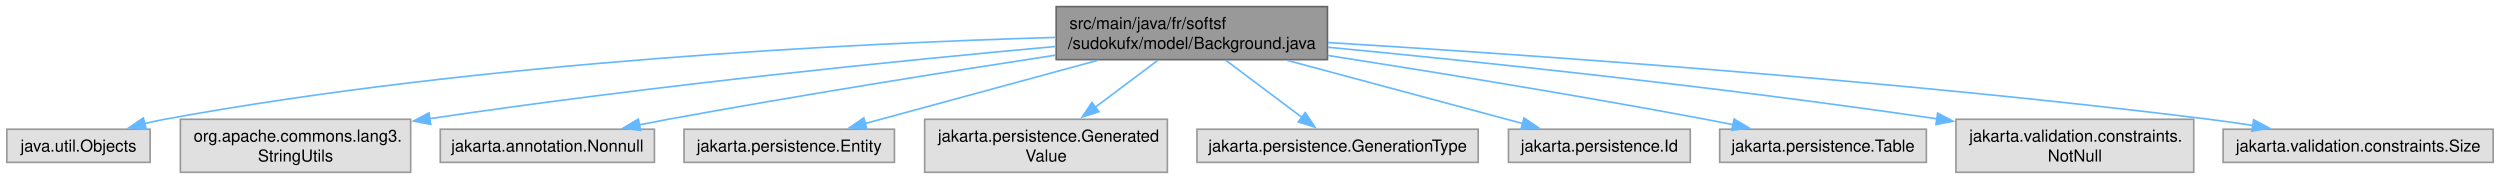
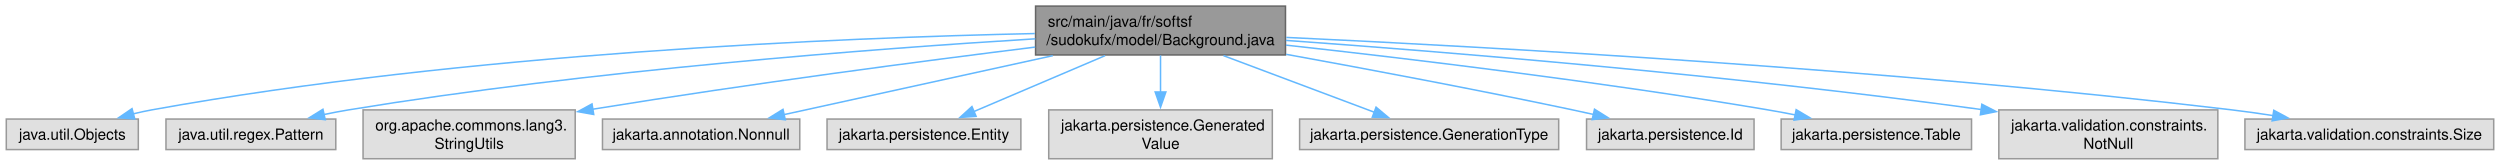
- <svg xmlns="http://www.w3.org/2000/svg" xmlns:xlink="http://www.w3.org/1999/xlink" width="1509pt" height="108pt" viewBox="0.00 0.00 1508.75 108.00">
+ <svg xmlns="http://www.w3.org/2000/svg" xmlns:xlink="http://www.w3.org/1999/xlink" width="1638pt" height="108pt" viewBox="0.00 0.00 1637.75 108.00">
  <g id="graph0" class="graph" transform="scale(1 1) rotate(0) translate(4 104)">
    <g id="Node000001" class="node">
      <g id="a_Node000001">
        <a xlink:title=" ">
-           <polygon fill="#999999" stroke="#666666" points="797.12,-100 633.38,-100 633.38,-68 797.12,-68 797.12,-100" />
-           <text text-anchor="start" x="641.38" y="-86.5" font-family="Helvetica,sans-Serif" font-size="10.00">src/main/java/fr/softsf</text>
-           <text text-anchor="middle" x="715.25" y="-74.5" font-family="Helvetica,sans-Serif" font-size="10.00">/sudokufx/model/Background.java</text>
+           <polygon fill="#999999" stroke="#666666" points="838.12,-100 674.38,-100 674.38,-68 838.12,-68 838.12,-100" />
+           <text text-anchor="start" x="682.38" y="-86.5" font-family="Helvetica,sans-Serif" font-size="10.00">src/main/java/fr/softsf</text>
+           <text text-anchor="middle" x="756.25" y="-74.5" font-family="Helvetica,sans-Serif" font-size="10.00">/sudokufx/model/Background.java</text>
        </a>
      </g>
    </g>
    <g id="Node000002" class="node">
      <g id="a_Node000002">
        <a xlink:title=" ">
          <polygon fill="#e0e0e0" stroke="#999999" points="86.5,-26 0,-26 0,-6 86.5,-6 86.5,-26" />
          <text text-anchor="middle" x="43.25" y="-12.5" font-family="Helvetica,sans-Serif" font-size="10.00">java.util.Objects</text>
        </a>
      </g>
    </g>
    <g id="edge1_Node000001_Node000002" class="edge">
      <g id="a_edge1_Node000001_Node000002">
        <a xlink:title=" ">
-           <path fill="none" stroke="#63b8ff" d="M633.33,-81.43C514.03,-77.98 285.93,-66.99 95.25,-32 91.22,-31.26 87.06,-30.34 82.93,-29.32" />
-           <polygon fill="#63b8ff" stroke="#63b8ff" points="84.19,-26.03 73.62,-26.83 82.38,-32.8 84.19,-26.03" />
+           <path fill="none" stroke="#63b8ff" d="M673.9,-82.02C548.17,-79.32 301.24,-69.25 95.25,-32 91.22,-31.27 87.06,-30.36 82.92,-29.34" />
+           <polygon fill="#63b8ff" stroke="#63b8ff" points="84.18,-26.05 73.62,-26.86 82.38,-32.82 84.18,-26.05" />
        </a>
      </g>
    </g>
    <g id="Node000003" class="node">
      <g id="a_Node000003">
        <a xlink:title=" ">
-           <polygon fill="#e0e0e0" stroke="#999999" points="243.75,-32 104.75,-32 104.75,0 243.75,0 243.75,-32" />
-           <text text-anchor="start" x="112.75" y="-18.5" font-family="Helvetica,sans-Serif" font-size="10.00">org.apache.commons.lang3.</text>
-           <text text-anchor="middle" x="174.25" y="-6.5" font-family="Helvetica,sans-Serif" font-size="10.00">StringUtils</text>
+           <polygon fill="#e0e0e0" stroke="#999999" points="215.88,-26 104.62,-26 104.62,-6 215.88,-6 215.88,-26" />
+           <text text-anchor="middle" x="160.25" y="-12.5" font-family="Helvetica,sans-Serif" font-size="10.00">java.util.regex.Pattern</text>
        </a>
      </g>
    </g>
    <g id="edge2_Node000001_Node000003" class="edge">
      <g id="a_edge2_Node000001_Node000003">
        <a xlink:title=" ">
-           <path fill="none" stroke="#63b8ff" d="M633.03,-75.95C542.7,-67.76 393.13,-52.85 255.13,-32.37" />
-           <polygon fill="#63b8ff" stroke="#63b8ff" points="255.85,-28.94 245.44,-30.91 254.81,-35.86 255.85,-28.94" />
+           <path fill="none" stroke="#63b8ff" d="M674.24,-78.57C569.37,-72.13 382.41,-57.99 224.25,-32 218.97,-31.13 213.47,-30.08 208.02,-28.94" />
+           <polygon fill="#63b8ff" stroke="#63b8ff" points="208.97,-25.56 198.45,-26.83 207.46,-32.4 208.97,-25.56" />
        </a>
      </g>
    </g>
    <g id="Node000004" class="node">
      <g id="a_Node000004">
        <a xlink:title=" ">
-           <polygon fill="#e0e0e0" stroke="#999999" points="390.88,-26 261.62,-26 261.62,-6 390.88,-6 390.88,-26" />
-           <text text-anchor="middle" x="326.25" y="-12.5" font-family="Helvetica,sans-Serif" font-size="10.00">jakarta.annotation.Nonnull</text>
+           <polygon fill="#e0e0e0" stroke="#999999" points="372.75,-32 233.75,-32 233.75,0 372.75,0 372.75,-32" />
+           <text text-anchor="start" x="241.75" y="-18.5" font-family="Helvetica,sans-Serif" font-size="10.00">org.apache.commons.lang3.</text>
+           <text text-anchor="middle" x="303.25" y="-6.5" font-family="Helvetica,sans-Serif" font-size="10.00">StringUtils</text>
        </a>
      </g>
    </g>
    <g id="edge3_Node000001_Node000004" class="edge">
      <g id="a_edge3_Node000001_Node000004">
        <a xlink:title=" ">
-           <path fill="none" stroke="#63b8ff" d="M632.91,-70.7C569.05,-60.91 478.37,-46.51 399.25,-32 393.59,-30.96 387.69,-29.83 381.81,-28.67" />
-           <polygon fill="#63b8ff" stroke="#63b8ff" points="382.56,-25.25 372.07,-26.72 381.19,-32.12 382.56,-25.25" />
+           <path fill="none" stroke="#63b8ff" d="M674.13,-73.15C600.62,-64.03 489.65,-49.52 384.14,-32.43" />
+           <polygon fill="#63b8ff" stroke="#63b8ff" points="384.88,-29 374.45,-30.85 383.76,-35.91 384.88,-29" />
        </a>
      </g>
    </g>
    <g id="Node000005" class="node">
      <g id="a_Node000005">
        <a xlink:title=" ">
-           <polygon fill="#e0e0e0" stroke="#999999" points="535.75,-26 408.75,-26 408.75,-6 535.75,-6 535.75,-26" />
-           <text text-anchor="middle" x="472.25" y="-12.5" font-family="Helvetica,sans-Serif" font-size="10.00">jakarta.persistence.Entity</text>
+           <polygon fill="#e0e0e0" stroke="#999999" points="519.88,-26 390.62,-26 390.62,-6 519.88,-6 519.88,-26" />
+           <text text-anchor="middle" x="455.25" y="-12.5" font-family="Helvetica,sans-Serif" font-size="10.00">jakarta.annotation.Nonnull</text>
        </a>
      </g>
    </g>
    <g id="edge4_Node000001_Node000005" class="edge">
      <g id="a_edge4_Node000001_Node000005">
        <a xlink:title=" ">
-           <path fill="none" stroke="#63b8ff" d="M658.28,-67.53C615.54,-55.92 557.8,-40.24 518.04,-29.44" />
-           <polygon fill="#63b8ff" stroke="#63b8ff" points="519.11,-26.1 508.54,-26.86 517.27,-32.86 519.11,-26.1" />
+           <path fill="none" stroke="#63b8ff" d="M685.68,-67.53C631.84,-55.72 558.77,-39.7 509.46,-28.89" />
+           <polygon fill="#63b8ff" stroke="#63b8ff" points="510.39,-25.51 499.87,-26.78 508.89,-32.34 510.39,-25.51" />
        </a>
      </g>
    </g>
    <g id="Node000006" class="node">
      <g id="a_Node000006">
        <a xlink:title=" ">
-           <polygon fill="#e0e0e0" stroke="#999999" points="700.5,-32 554,-32 554,0 700.5,0 700.5,-32" />
-           <text text-anchor="start" x="562" y="-18.5" font-family="Helvetica,sans-Serif" font-size="10.00">jakarta.persistence.Generated</text>
-           <text text-anchor="middle" x="627.25" y="-6.5" font-family="Helvetica,sans-Serif" font-size="10.00">Value</text>
+           <polygon fill="#e0e0e0" stroke="#999999" points="664.75,-26 537.75,-26 537.75,-6 664.75,-6 664.75,-26" />
+           <text text-anchor="middle" x="601.25" y="-12.5" font-family="Helvetica,sans-Serif" font-size="10.00">jakarta.persistence.Entity</text>
        </a>
      </g>
    </g>
    <g id="edge5_Node000001_Node000006" class="edge">
      <g id="a_edge5_Node000001_Node000006">
        <a xlink:title=" ">
-           <path fill="none" stroke="#63b8ff" d="M694.84,-67.69C683.59,-59.26 669.42,-48.63 656.97,-39.29" />
-           <polygon fill="#63b8ff" stroke="#63b8ff" points="659.17,-36.56 649.07,-33.36 654.97,-42.16 659.17,-36.56" />
+           <path fill="none" stroke="#63b8ff" d="M719.91,-67.53C693.88,-56.44 659.11,-41.64 633.95,-30.92" />
+           <polygon fill="#63b8ff" stroke="#63b8ff" points="635.43,-27.75 624.86,-27.05 632.69,-34.19 635.43,-27.75" />
        </a>
      </g>
    </g>
    <g id="Node000007" class="node">
      <g id="a_Node000007">
        <a xlink:title=" ">
-           <polygon fill="#e0e0e0" stroke="#999999" points="888.12,-26 718.38,-26 718.38,-6 888.12,-6 888.12,-26" />
-           <text text-anchor="middle" x="803.25" y="-12.5" font-family="Helvetica,sans-Serif" font-size="10.00">jakarta.persistence.GenerationType</text>
+           <polygon fill="#e0e0e0" stroke="#999999" points="829.5,-32 683,-32 683,0 829.5,0 829.5,-32" />
+           <text text-anchor="start" x="691" y="-18.5" font-family="Helvetica,sans-Serif" font-size="10.00">jakarta.persistence.Generated</text>
+           <text text-anchor="middle" x="756.25" y="-6.5" font-family="Helvetica,sans-Serif" font-size="10.00">Value</text>
        </a>
      </g>
    </g>
    <g id="edge6_Node000001_Node000007" class="edge">
      <g id="a_edge6_Node000001_Node000007">
        <a xlink:title=" ">
-           <path fill="none" stroke="#63b8ff" d="M735.66,-67.69C749.52,-57.3 767.82,-43.57 781.88,-33.03" />
-           <polygon fill="#63b8ff" stroke="#63b8ff" points="783.72,-36.02 789.62,-27.22 779.52,-30.42 783.72,-36.02" />
+           <path fill="none" stroke="#63b8ff" d="M756.25,-67.69C756.25,-60.53 756.25,-51.79 756.25,-43.59" />
+           <polygon fill="#63b8ff" stroke="#63b8ff" points="759.75,-43.74 756.25,-33.74 752.75,-43.74 759.75,-43.74" />
        </a>
      </g>
    </g>
    <g id="Node000008" class="node">
      <g id="a_Node000008">
        <a xlink:title=" ">
-           <polygon fill="#e0e0e0" stroke="#999999" points="1016.12,-26 906.38,-26 906.38,-6 1016.12,-6 1016.12,-26" />
-           <text text-anchor="middle" x="961.25" y="-12.5" font-family="Helvetica,sans-Serif" font-size="10.00">jakarta.persistence.Id</text>
+           <polygon fill="#e0e0e0" stroke="#999999" points="1017.12,-26 847.38,-26 847.38,-6 1017.12,-6 1017.12,-26" />
+           <text text-anchor="middle" x="932.25" y="-12.5" font-family="Helvetica,sans-Serif" font-size="10.00">jakarta.persistence.GenerationType</text>
        </a>
      </g>
    </g>
    <g id="edge7_Node000001_Node000008" class="edge">
      <g id="a_edge7_Node000001_Node000008">
        <a xlink:title=" ">
-           <path fill="none" stroke="#63b8ff" d="M772.93,-67.53C816.19,-55.92 874.64,-40.24 914.89,-29.44" />
-           <polygon fill="#63b8ff" stroke="#63b8ff" points="915.78,-32.82 924.53,-26.85 913.96,-26.06 915.78,-32.82" />
+           <path fill="none" stroke="#63b8ff" d="M797.51,-67.53C827.47,-56.29 867.61,-41.24 896.27,-30.49" />
+           <polygon fill="#63b8ff" stroke="#63b8ff" points="897.47,-33.78 905.61,-26.99 895.01,-27.23 897.47,-33.78" />
        </a>
      </g>
    </g>
    <g id="Node000009" class="node">
      <g id="a_Node000009">
        <a xlink:title=" ">
-           <polygon fill="#e0e0e0" stroke="#999999" points="1158.62,-26 1033.88,-26 1033.88,-6 1158.62,-6 1158.62,-26" />
-           <text text-anchor="middle" x="1096.25" y="-12.5" font-family="Helvetica,sans-Serif" font-size="10.00">jakarta.persistence.Table</text>
+           <polygon fill="#e0e0e0" stroke="#999999" points="1145.12,-26 1035.38,-26 1035.38,-6 1145.12,-6 1145.12,-26" />
+           <text text-anchor="middle" x="1090.25" y="-12.5" font-family="Helvetica,sans-Serif" font-size="10.00">jakarta.persistence.Id</text>
        </a>
      </g>
    </g>
    <g id="edge8_Node000001_Node000009" class="edge">
      <g id="a_edge8_Node000001_Node000009">
        <a xlink:title=" ">
-           <path fill="none" stroke="#63b8ff" d="M797.34,-70.53C859.93,-60.77 948.19,-46.47 1025.25,-32 1030.76,-30.97 1036.5,-29.84 1042.22,-28.68" />
-           <polygon fill="#63b8ff" stroke="#63b8ff" points="1042.56,-32.18 1051.65,-26.74 1041.15,-25.33 1042.56,-32.18" />
+           <path fill="none" stroke="#63b8ff" d="M838.56,-68.41C892.14,-58.68 963.48,-45.28 1026.25,-32 1030.77,-31.04 1035.46,-30.01 1040.16,-28.96" />
+           <polygon fill="#63b8ff" stroke="#63b8ff" points="1040.6,-32.45 1049.57,-26.81 1039.04,-25.62 1040.6,-32.45" />
        </a>
      </g>
    </g>
    <g id="Node000010" class="node">
      <g id="a_Node000010">
        <a xlink:title=" ">
-           <polygon fill="#e0e0e0" stroke="#999999" points="1320,-32 1176.5,-32 1176.5,0 1320,0 1320,-32" />
-           <text text-anchor="start" x="1184.5" y="-18.5" font-family="Helvetica,sans-Serif" font-size="10.00">jakarta.validation.constraints.</text>
-           <text text-anchor="middle" x="1248.25" y="-6.5" font-family="Helvetica,sans-Serif" font-size="10.00">NotNull</text>
+           <polygon fill="#e0e0e0" stroke="#999999" points="1287.62,-26 1162.88,-26 1162.88,-6 1287.62,-6 1287.62,-26" />
+           <text text-anchor="middle" x="1225.25" y="-12.5" font-family="Helvetica,sans-Serif" font-size="10.00">jakarta.persistence.Table</text>
        </a>
      </g>
    </g>
    <g id="edge9_Node000001_Node000010" class="edge">
      <g id="a_edge9_Node000001_Node000010">
        <a xlink:title=" ">
-           <path fill="none" stroke="#63b8ff" d="M797.54,-75.48C885.83,-67.01 1030.39,-52 1164.98,-32.27" />
-           <polygon fill="#63b8ff" stroke="#63b8ff" points="1165.43,-35.74 1174.81,-30.82 1164.4,-28.82 1165.43,-35.74" />
+           <path fill="none" stroke="#63b8ff" d="M838.48,-74.43C919.16,-65.55 1045.56,-50.41 1154.25,-32 1160.15,-31 1166.31,-29.86 1172.42,-28.65" />
+           <polygon fill="#63b8ff" stroke="#63b8ff" points="1172.72,-32.16 1181.83,-26.75 1171.33,-25.3 1172.72,-32.16" />
        </a>
      </g>
    </g>
    <g id="Node000011" class="node">
      <g id="a_Node000011">
        <a xlink:title=" ">
-           <polygon fill="#e0e0e0" stroke="#999999" points="1500.75,-26 1337.75,-26 1337.75,-6 1500.75,-6 1500.75,-26" />
-           <text text-anchor="middle" x="1419.25" y="-12.5" font-family="Helvetica,sans-Serif" font-size="10.00">jakarta.validation.constraints.Size</text>
+           <polygon fill="#e0e0e0" stroke="#999999" points="1449,-32 1305.5,-32 1305.5,0 1449,0 1449,-32" />
+           <text text-anchor="start" x="1313.5" y="-18.5" font-family="Helvetica,sans-Serif" font-size="10.00">jakarta.validation.constraints.</text>
+           <text text-anchor="middle" x="1377.25" y="-6.5" font-family="Helvetica,sans-Serif" font-size="10.00">NotNull</text>
        </a>
      </g>
    </g>
    <g id="edge10_Node000001_Node000011" class="edge">
      <g id="a_edge10_Node000001_Node000011">
        <a xlink:title=" ">
-           <path fill="none" stroke="#63b8ff" d="M797.41,-78.33C915.39,-71.14 1139.52,-55.65 1329.25,-32 1337.87,-30.93 1346.93,-29.62 1355.84,-28.24" />
-           <polygon fill="#63b8ff" stroke="#63b8ff" points="1356.19,-31.73 1365.51,-26.69 1355.08,-24.82 1356.19,-31.73" />
+           <path fill="none" stroke="#63b8ff" d="M838.39,-77.53C942.14,-70.1 1126.35,-55.22 1294.04,-32.23" />
+           <polygon fill="#63b8ff" stroke="#63b8ff" points="1294.39,-35.71 1303.82,-30.87 1293.43,-28.78 1294.39,-35.71" />
+         </a>
+       </g>
+     </g>
+     <g id="Node000012" class="node">
+       <g id="a_Node000012">
+         <a xlink:title=" ">
+           <polygon fill="#e0e0e0" stroke="#999999" points="1629.75,-26 1466.75,-26 1466.75,-6 1629.75,-6 1629.75,-26" />
+           <text text-anchor="middle" x="1548.25" y="-12.5" font-family="Helvetica,sans-Serif" font-size="10.00">jakarta.validation.constraints.Size</text>
+         </a>
+       </g>
+     </g>
+     <g id="edge11_Node000001_Node000012" class="edge">
+       <g id="a_edge11_Node000001_Node000012">
+         <a xlink:title=" ">
+           <path fill="none" stroke="#63b8ff" d="M838.62,-79.49C970.01,-73.34 1234.99,-58.66 1458.25,-32 1466.99,-30.96 1476.17,-29.66 1485.19,-28.27" />
+           <polygon fill="#63b8ff" stroke="#63b8ff" points="1485.67,-31.74 1495,-26.71 1484.57,-24.82 1485.67,-31.74" />
        </a>
      </g>
    </g>
  </g>
</svg>
